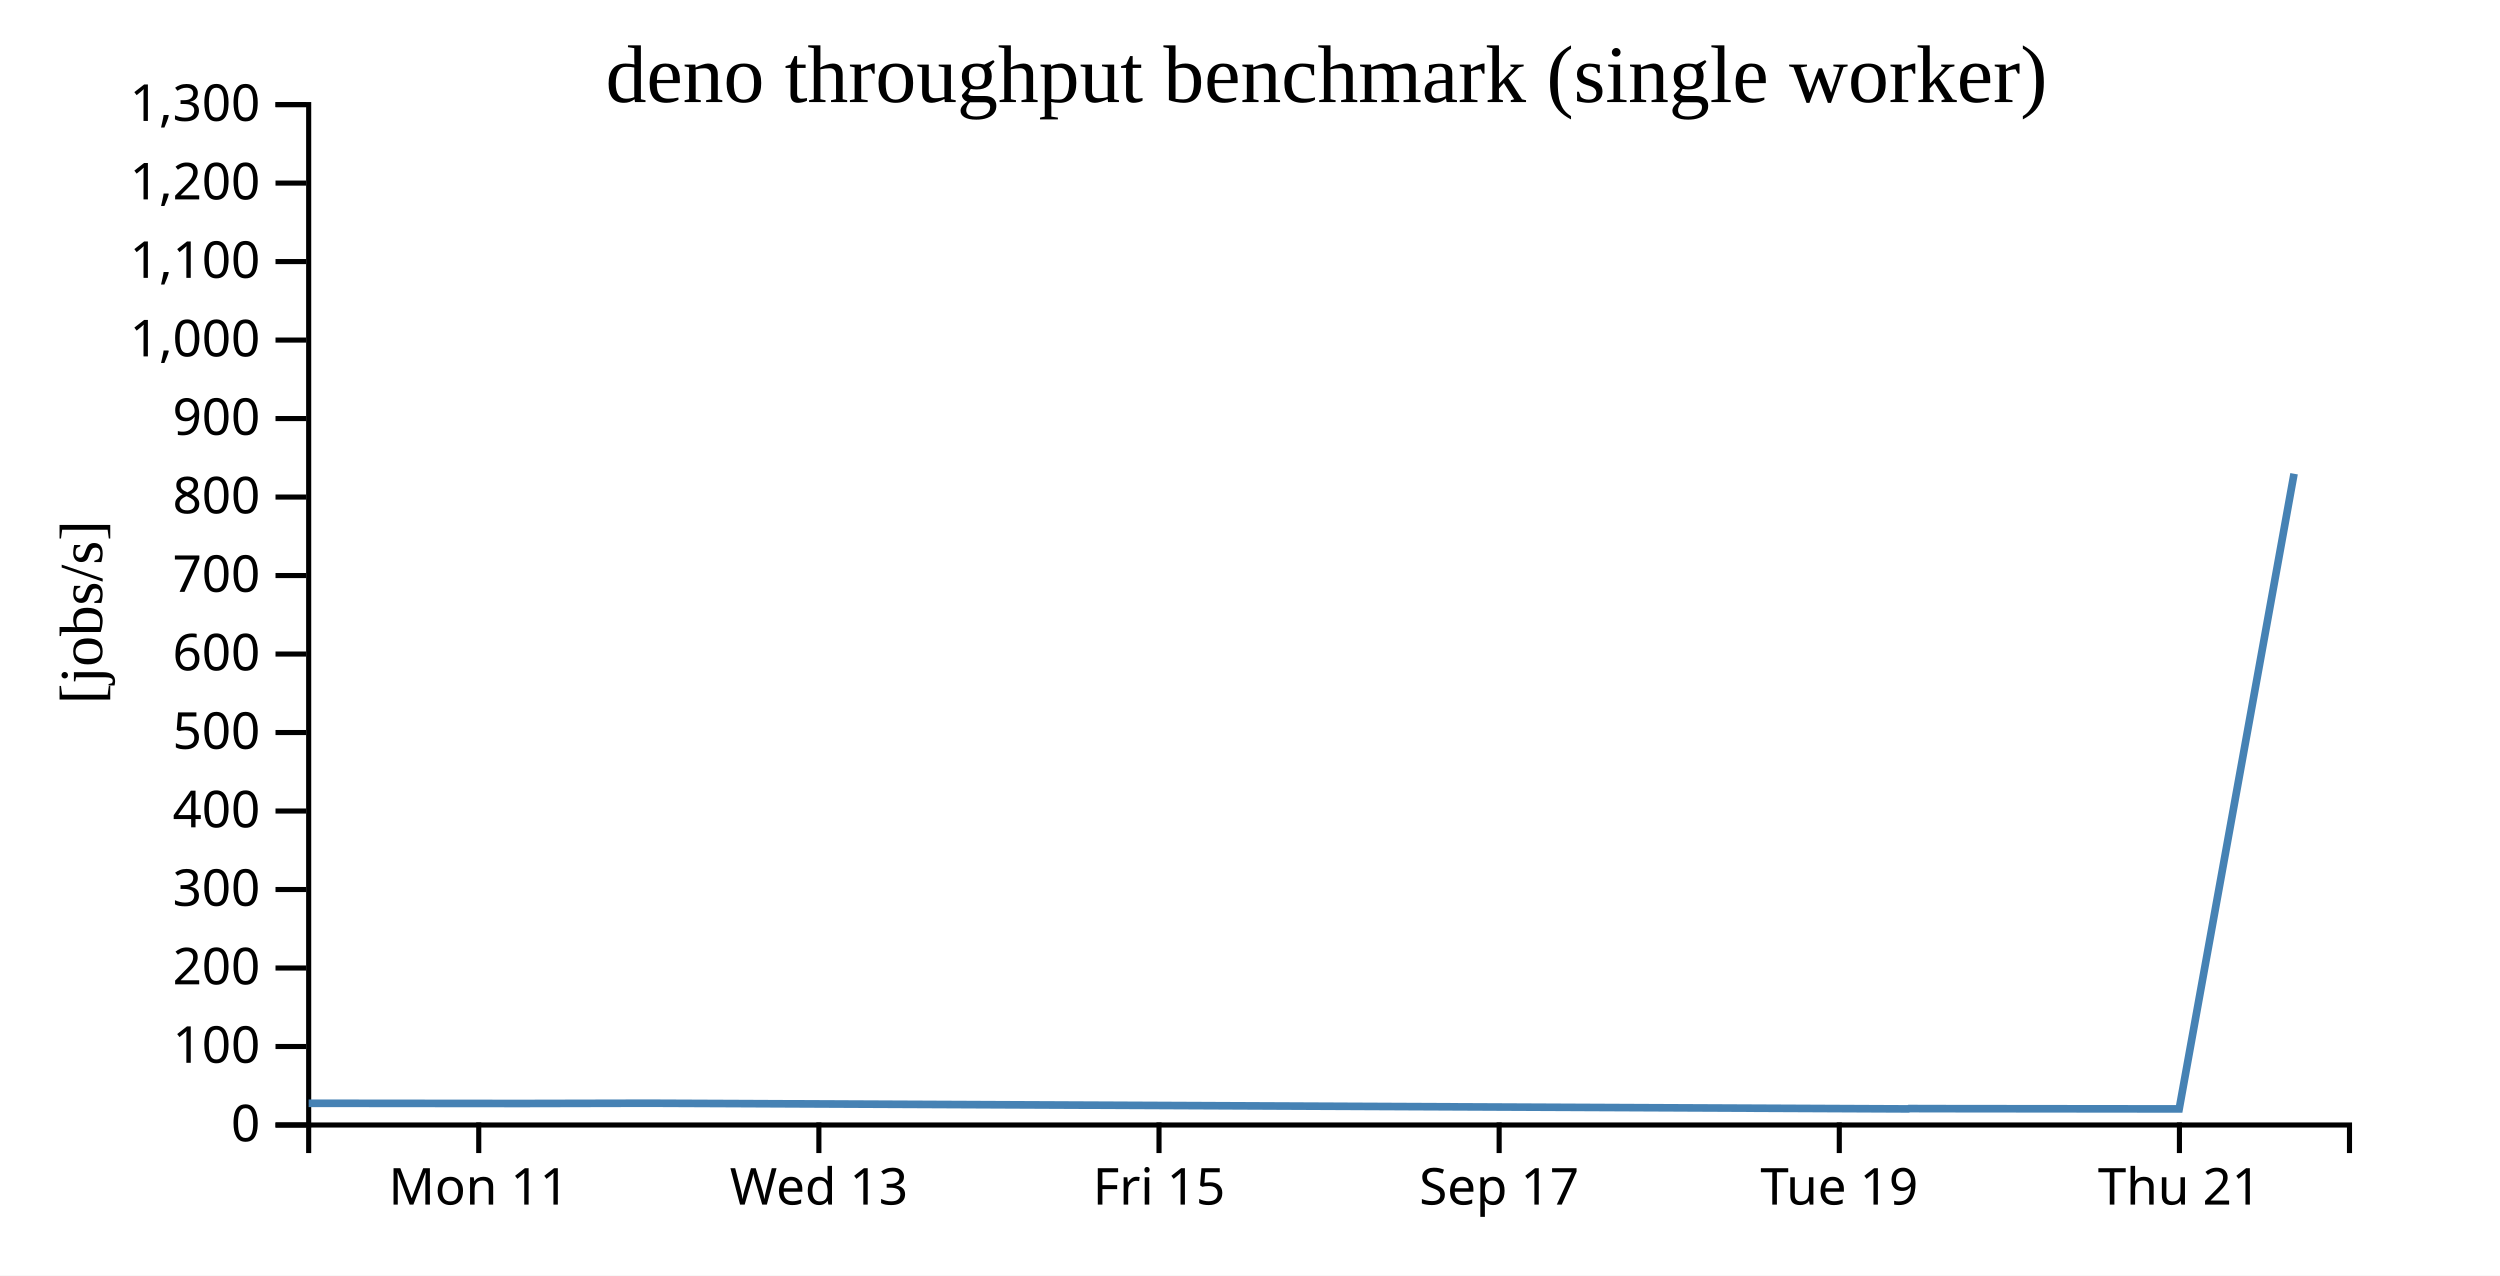
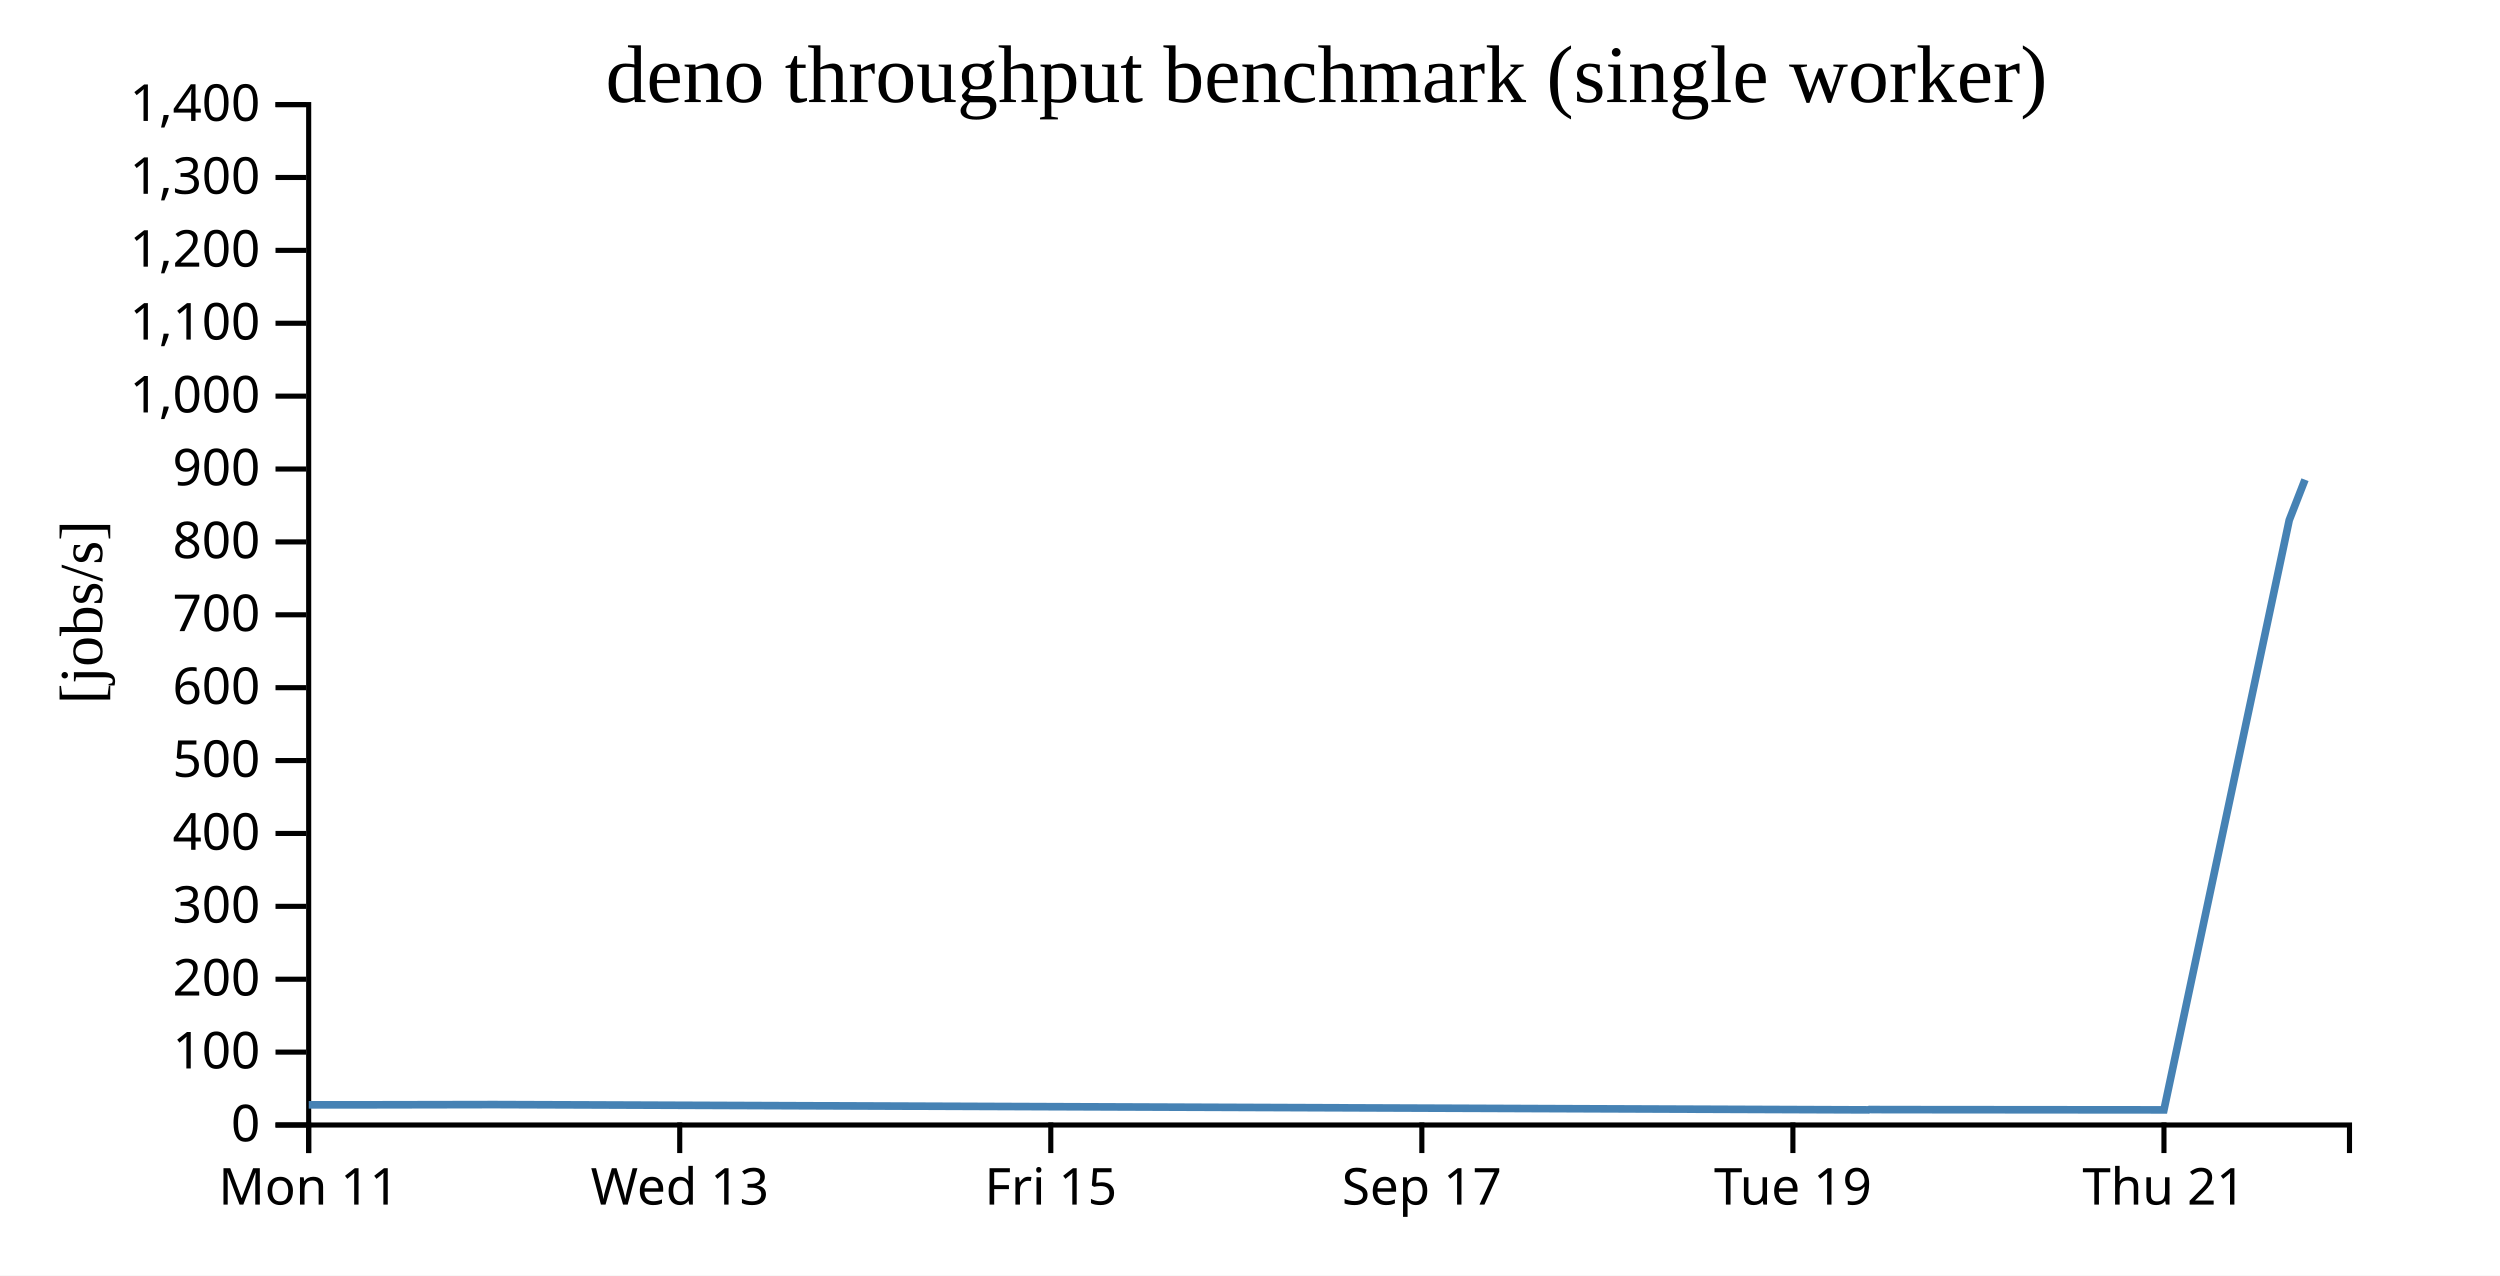
<svg xmlns="http://www.w3.org/2000/svg" width="490" height="250">
  <rect width="100%" height="100%" fill="white" />
  <g transform="translate(60,20)">
    <g transform="translate(0,200)" fill="none" font-size="10" font-family="sans-serif" text-anchor="middle">
      <path class="domain" stroke="currentColor" d="M0.5,6V0.5H400.5V6" />
-       <g class="tick" opacity="1" transform="translate(33.83333,0)">
+       <g class="tick" opacity="1" transform="translate(0.5,0)">
        <line stroke="currentColor" y2="6" />
        <text fill="currentColor" y="9" dy="0.71em">Mon 11</text>
      </g>
-       <g class="tick" opacity="1" transform="translate(100.5,0)">
+       <g class="tick" opacity="1" transform="translate(73.22727,0)">
        <line stroke="currentColor" y2="6" />
        <text fill="currentColor" y="9" dy="0.71em">Wed 13</text>
      </g>
-       <g class="tick" opacity="1" transform="translate(167.1667,0)">
+       <g class="tick" opacity="1" transform="translate(145.9545,0)">
        <line stroke="currentColor" y2="6" />
        <text fill="currentColor" y="9" dy="0.71em">Fri 15</text>
      </g>
-       <g class="tick" opacity="1" transform="translate(233.8333,0)">
+       <g class="tick" opacity="1" transform="translate(218.6818,0)">
        <line stroke="currentColor" y2="6" />
        <text fill="currentColor" y="9" dy="0.71em">Sep 17</text>
      </g>
-       <g class="tick" opacity="1" transform="translate(300.5,0)">
+       <g class="tick" opacity="1" transform="translate(291.4091,0)">
        <line stroke="currentColor" y2="6" />
        <text fill="currentColor" y="9" dy="0.71em">Tue 19</text>
      </g>
-       <g class="tick" opacity="1" transform="translate(367.1667,0)">
+       <g class="tick" opacity="1" transform="translate(364.1364,0)">
        <line stroke="currentColor" y2="6" />
        <text fill="currentColor" y="9" dy="0.71em">Thu 21</text>
      </g>
    </g>
    <g fill="none" font-size="10" font-family="sans-serif" text-anchor="end">
      <path class="domain" stroke="currentColor" d="M-6,200.5H0.5V0.5H-6" />
      <g class="tick" opacity="1" transform="translate(0,200.5)">
        <line stroke="currentColor" x2="-6" />
        <text fill="currentColor" x="-9" dy="0.32em">0</text>
      </g>
-       <g class="tick" opacity="1" transform="translate(0,185.1154)">
+       <g class="tick" opacity="1" transform="translate(0,186.2143)">
        <line stroke="currentColor" x2="-6" />
        <text fill="currentColor" x="-9" dy="0.32em">100</text>
      </g>
-       <g class="tick" opacity="1" transform="translate(0,169.7308)">
+       <g class="tick" opacity="1" transform="translate(0,171.9286)">
        <line stroke="currentColor" x2="-6" />
        <text fill="currentColor" x="-9" dy="0.32em">200</text>
      </g>
-       <g class="tick" opacity="1" transform="translate(0,154.3462)">
+       <g class="tick" opacity="1" transform="translate(0,157.6429)">
        <line stroke="currentColor" x2="-6" />
        <text fill="currentColor" x="-9" dy="0.32em">300</text>
      </g>
-       <g class="tick" opacity="1" transform="translate(0,138.9615)">
+       <g class="tick" opacity="1" transform="translate(0,143.3571)">
        <line stroke="currentColor" x2="-6" />
        <text fill="currentColor" x="-9" dy="0.32em">400</text>
      </g>
-       <g class="tick" opacity="1" transform="translate(0,123.5769)">
+       <g class="tick" opacity="1" transform="translate(0,129.0714)">
        <line stroke="currentColor" x2="-6" />
        <text fill="currentColor" x="-9" dy="0.32em">500</text>
      </g>
-       <g class="tick" opacity="1" transform="translate(0,108.1923)">
+       <g class="tick" opacity="1" transform="translate(0,114.7857)">
        <line stroke="currentColor" x2="-6" />
        <text fill="currentColor" x="-9" dy="0.32em">600</text>
      </g>
-       <g class="tick" opacity="1" transform="translate(0,92.80769)">
+       <g class="tick" opacity="1" transform="translate(0,100.5)">
        <line stroke="currentColor" x2="-6" />
        <text fill="currentColor" x="-9" dy="0.32em">700</text>
      </g>
-       <g class="tick" opacity="1" transform="translate(0,77.42308)">
+       <g class="tick" opacity="1" transform="translate(0,86.21429)">
        <line stroke="currentColor" x2="-6" />
        <text fill="currentColor" x="-9" dy="0.32em">800</text>
      </g>
-       <g class="tick" opacity="1" transform="translate(0,62.03846)">
+       <g class="tick" opacity="1" transform="translate(0,71.92857)">
        <line stroke="currentColor" x2="-6" />
        <text fill="currentColor" x="-9" dy="0.32em">900</text>
      </g>
-       <g class="tick" opacity="1" transform="translate(0,46.65385)">
+       <g class="tick" opacity="1" transform="translate(0,57.64286)">
        <line stroke="currentColor" x2="-6" />
        <text fill="currentColor" x="-9" dy="0.32em">1,000</text>
      </g>
-       <g class="tick" opacity="1" transform="translate(0,31.26923)">
+       <g class="tick" opacity="1" transform="translate(0,43.35714)">
        <line stroke="currentColor" x2="-6" />
        <text fill="currentColor" x="-9" dy="0.32em">1,100</text>
      </g>
-       <g class="tick" opacity="1" transform="translate(0,15.88462)">
+       <g class="tick" opacity="1" transform="translate(0,29.07143)">
        <line stroke="currentColor" x2="-6" />
        <text fill="currentColor" x="-9" dy="0.32em">1,200</text>
      </g>
+       <g class="tick" opacity="1" transform="translate(0,14.78571)">
+         <line stroke="currentColor" x2="-6" />
+         <text fill="currentColor" x="-9" dy="0.32em">1,300</text>
+       </g>
      <g class="tick" opacity="1" transform="translate(0,0.5)">
        <line stroke="currentColor" x2="-6" />
-         <text fill="currentColor" x="-9" dy="0.32em">1,300</text>
+         <text fill="currentColor" x="-9" dy="0.32em">1,400</text>
      </g>
    </g>
    <text text-anchor="middle" style="font-size: 12px" transform="rotate(-90)" y="-40" x="-100">[jobs/s]</text>
    <text text-anchor="middle" style="font-size: 16px" y="0" x="200">deno throughput benchmark (single worker)</text>
-     <path fill="none" stroke="steelblue" stroke-width="1.5" d="M0.491,196.242L33.804,196.276L42.443,196.284L67.114,196.229L84.228,196.302L314.027,197.346L314.212,197.273L317.013,197.293L367.12,197.348L389.635,72.854" />
+     <path fill="none" stroke="steelblue" stroke-width="1.5" d="M0.514,196.542L9.938,196.549L36.851,196.498L55.521,196.566L306.211,197.535L306.414,197.467L309.469,197.487L364.131,197.537L388.693,81.936L391.778,74.024" />
  </g>
</svg>
